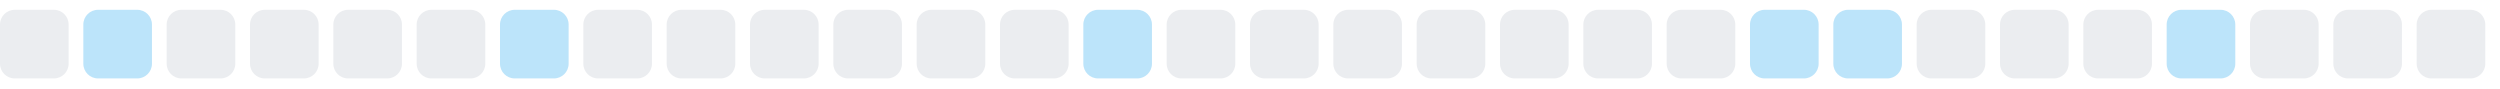
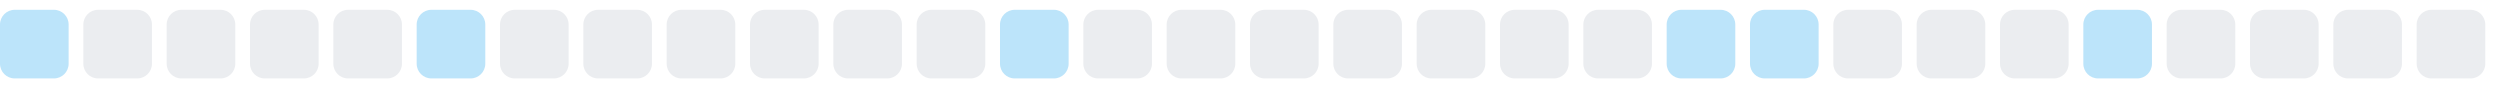
<svg xmlns="http://www.w3.org/2000/svg" width="255" height="9">
  <style>
        .level0 { fill: #ebedf0; }
        .level1 { fill: #bce4fa; }
        .level2 { fill: #75c7f7; }
        .level3 { fill: #30a9f2; }
        .level4 { fill: #008ee6; }
        @media (prefers-color-scheme: dark) {
          .level0 { fill: #161b22; }
          .level1 { fill: #0b3b5c; }
          .level2 { fill: #0a6299; }
          .level3 { fill: #008ee6; }
          .level4 { fill: #5bc4ff; }
        }
      </style>
-   <rect x="0.0" y="1" width="7" height="7" rx="1.5" ry="1.5" class="level0" />
-   <rect x="8.5" y="1" width="7" height="7" rx="1.5" ry="1.5" class="level1" />
+   <rect x="0.0" y="1" width="7" height="7" rx="1.5" ry="1.5" class="level1" />
+   <rect x="8.5" y="1" width="7" height="7" rx="1.5" ry="1.5" class="level0" />
  <rect x="17.0" y="1" width="7" height="7" rx="1.5" ry="1.5" class="level0" />
  <rect x="25.5" y="1" width="7" height="7" rx="1.5" ry="1.5" class="level0" />
  <rect x="34.0" y="1" width="7" height="7" rx="1.5" ry="1.5" class="level0" />
-   <rect x="42.5" y="1" width="7" height="7" rx="1.5" ry="1.5" class="level0" />
-   <rect x="51.0" y="1" width="7" height="7" rx="1.5" ry="1.5" class="level1" />
+   <rect x="42.5" y="1" width="7" height="7" rx="1.5" ry="1.5" class="level1" />
+   <rect x="51.0" y="1" width="7" height="7" rx="1.5" ry="1.5" class="level0" />
  <rect x="59.5" y="1" width="7" height="7" rx="1.5" ry="1.5" class="level0" />
  <rect x="68.0" y="1" width="7" height="7" rx="1.5" ry="1.5" class="level0" />
  <rect x="76.5" y="1" width="7" height="7" rx="1.5" ry="1.5" class="level0" />
  <rect x="85.0" y="1" width="7" height="7" rx="1.5" ry="1.5" class="level0" />
  <rect x="93.5" y="1" width="7" height="7" rx="1.5" ry="1.5" class="level0" />
-   <rect x="102.0" y="1" width="7" height="7" rx="1.5" ry="1.5" class="level0" />
-   <rect x="110.5" y="1" width="7" height="7" rx="1.5" ry="1.5" class="level1" />
+   <rect x="102.0" y="1" width="7" height="7" rx="1.5" ry="1.5" class="level1" />
+   <rect x="110.5" y="1" width="7" height="7" rx="1.5" ry="1.5" class="level0" />
  <rect x="119.0" y="1" width="7" height="7" rx="1.5" ry="1.5" class="level0" />
  <rect x="127.5" y="1" width="7" height="7" rx="1.5" ry="1.5" class="level0" />
  <rect x="136.0" y="1" width="7" height="7" rx="1.5" ry="1.5" class="level0" />
  <rect x="144.5" y="1" width="7" height="7" rx="1.5" ry="1.5" class="level0" />
  <rect x="153.0" y="1" width="7" height="7" rx="1.5" ry="1.5" class="level0" />
  <rect x="161.5" y="1" width="7" height="7" rx="1.5" ry="1.5" class="level0" />
-   <rect x="170.0" y="1" width="7" height="7" rx="1.5" ry="1.5" class="level0" />
+   <rect x="170.0" y="1" width="7" height="7" rx="1.5" ry="1.5" class="level1" />
  <rect x="178.5" y="1" width="7" height="7" rx="1.5" ry="1.5" class="level1" />
-   <rect x="187.0" y="1" width="7" height="7" rx="1.5" ry="1.5" class="level1" />
+   <rect x="187.0" y="1" width="7" height="7" rx="1.5" ry="1.5" class="level0" />
  <rect x="195.5" y="1" width="7" height="7" rx="1.5" ry="1.5" class="level0" />
  <rect x="204.0" y="1" width="7" height="7" rx="1.5" ry="1.5" class="level0" />
-   <rect x="212.5" y="1" width="7" height="7" rx="1.5" ry="1.5" class="level0" />
-   <rect x="221.0" y="1" width="7" height="7" rx="1.5" ry="1.5" class="level1" />
+   <rect x="212.5" y="1" width="7" height="7" rx="1.5" ry="1.5" class="level1" />
+   <rect x="221.0" y="1" width="7" height="7" rx="1.5" ry="1.5" class="level0" />
  <rect x="229.5" y="1" width="7" height="7" rx="1.5" ry="1.5" class="level0" />
  <rect x="238.0" y="1" width="7" height="7" rx="1.5" ry="1.5" class="level0" />
  <rect x="246.5" y="1" width="7" height="7" rx="1.5" ry="1.5" class="level0" />
</svg>
